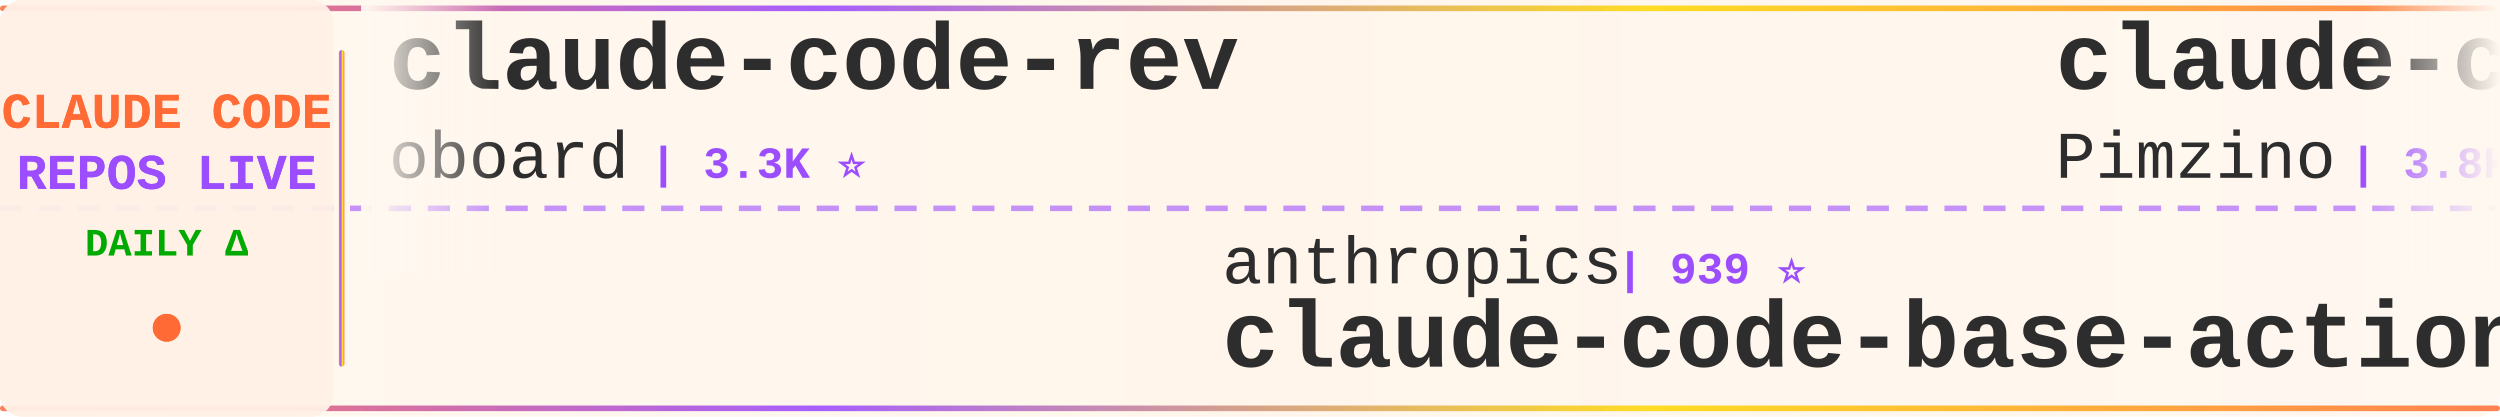
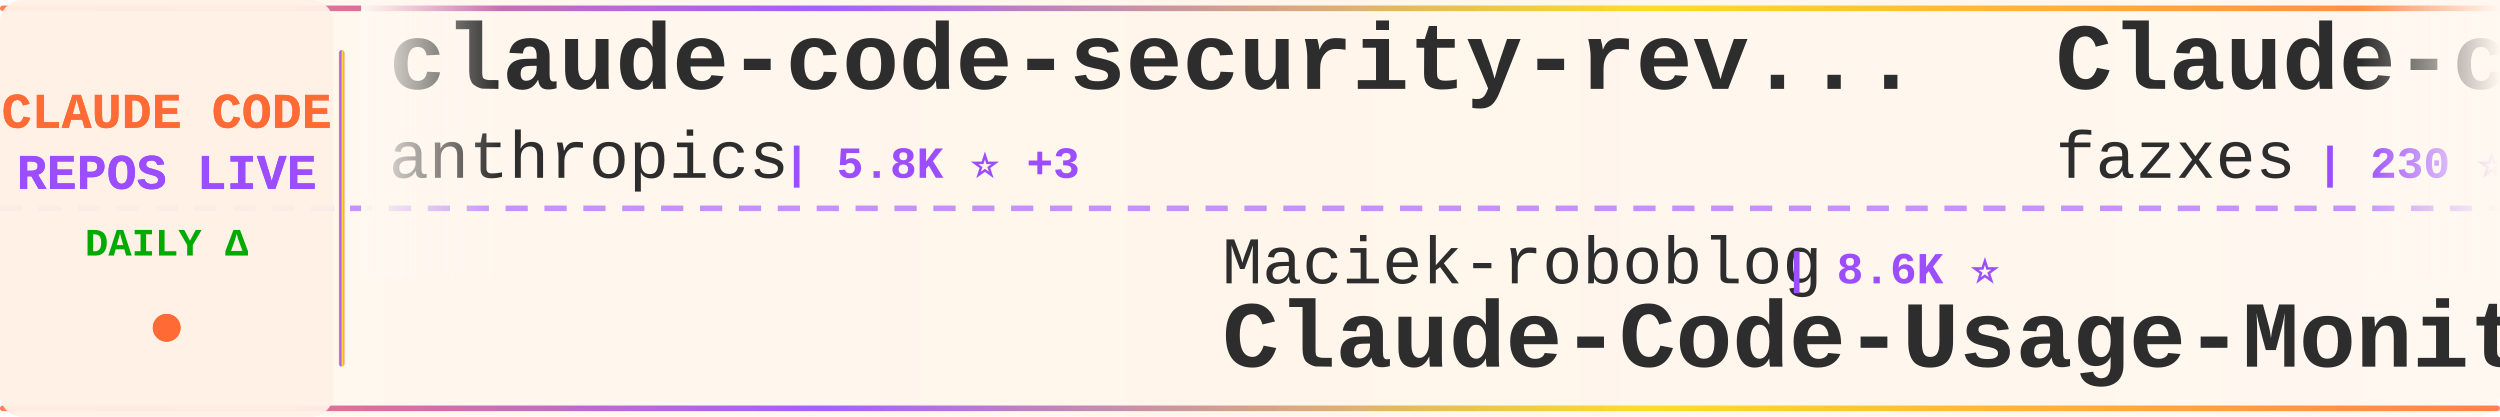
<svg xmlns="http://www.w3.org/2000/svg" width="900" height="150">
  <defs>
    <linearGradient id="tickerBg" x1="0%" y1="0%" x2="100%" y2="0%">
      <stop offset="0%" style="stop-color:#fff8f0;stop-opacity:0.98" />
      <stop offset="50%" style="stop-color:#fff5eb;stop-opacity:1" />
      <stop offset="100%" style="stop-color:#fff8f0;stop-opacity:0.98" />
    </linearGradient>
    <linearGradient id="borderGrad" x1="0%" y1="0%" x2="100%" y2="0%">
      <stop offset="0%" style="stop-color:#FF6B35;stop-opacity:0.85">
        <animate attributeName="stop-opacity" values="0.85;1;0.85" dur="2s" repeatCount="indefinite" />
      </stop>
      <stop offset="33%" style="stop-color:#9C4EFF;stop-opacity:0.9">
        <animate attributeName="stop-opacity" values="0.9;1;0.9" dur="2.2s" repeatCount="indefinite" />
      </stop>
      <stop offset="66%" style="stop-color:#FFD700;stop-opacity:0.85">
        <animate attributeName="stop-opacity" values="0.85;1;0.85" dur="1.8s" repeatCount="indefinite" />
      </stop>
      <stop offset="100%" style="stop-color:#FF6B35;stop-opacity:0.85">
        <animate attributeName="stop-opacity" values="0.85;1;0.85" dur="2s" repeatCount="indefinite" />
      </stop>
    </linearGradient>
    <filter id="textGlow">
      <feGaussianBlur stdDeviation="0.15" result="coloredBlur" />
      <feMerge>
        <feMergeNode in="coloredBlur" />
        <feMergeNode in="SourceGraphic" />
      </feMerge>
    </filter>
    <filter id="metricGlow">
      <feGaussianBlur stdDeviation="0.2" result="coloredBlur" />
      <feMerge>
        <feMergeNode in="coloredBlur" />
        <feMergeNode in="SourceGraphic" />
      </feMerge>
    </filter>
    <linearGradient id="leftFade" x1="0%" y1="0%" x2="100%" y2="0%">
      <stop offset="0%" style="stop-color:#fff8f0;stop-opacity:1" />
      <stop offset="100%" style="stop-color:#fff8f0;stop-opacity:0" />
    </linearGradient>
    <linearGradient id="rightFade" x1="0%" y1="0%" x2="100%" y2="0%">
      <stop offset="0%" style="stop-color:#fff8f0;stop-opacity:0" />
      <stop offset="100%" style="stop-color:#fff8f0;stop-opacity:1" />
    </linearGradient>
  </defs>
  <rect width="900" height="150" fill="url(#tickerBg)" rx="8" />
  <rect x="0" y="2" width="900" height="2" fill="url(#borderGrad)" rx="1" />
  <rect x="0" y="146" width="900" height="2" fill="url(#borderGrad)" rx="1" />
  <line x1="0" y1="75" x2="900" y2="75" stroke="#9C4EFF" stroke-width="2" stroke-dasharray="8 6" opacity="0.6" />
  <rect x="0" y="0" width="120" height="150" fill="#fff0e6" opacity="0.95" rx="8" />
  <text x="60" y="46" font-family="'Courier New', monospace" font-size="18" font-weight="bold" fill="#FF6B35" text-anchor="middle" filter="url(#textGlow)">
    CLAUDE CODE
  </text>
  <text x="60" y="68" font-family="'Courier New', monospace" font-size="18" font-weight="bold" fill="#9C4EFF" text-anchor="middle" filter="url(#textGlow)">
    REPOS LIVE
  </text>
  <text x="60" y="92" font-family="'Courier New', monospace" font-size="14" font-weight="bold" fill="#00aa00" text-anchor="middle">
    DAILY Δ
  </text>
  <circle cx="60" cy="118" r="5" fill="#FF6B35" filter="url(#metricGlow)">
    <animate attributeName="r" values="4;6;4" dur="1.5s" repeatCount="indefinite" />
    <animate attributeName="opacity" values="0.6;1;0.6" dur="1.5s" repeatCount="indefinite" />
  </circle>
  <rect x="122" y="18" width="2" height="114" fill="url(#borderGrad)" rx="1" />
  <clipPath id="tickerClip">
    <rect x="130" y="0" width="770" height="150" />
  </clipPath>
  <g clip-path="url(#tickerClip)">
    <g id="tickerItems">
      <animateTransform attributeName="transform" attributeType="XML" type="translate" from="0 0" to="-3000 0" dur="54s" repeatCount="indefinite" />
      <g transform="translate(0, 0)">
-         <text x="140" y="32" font-family="'Courier New', monospace" font-size="34" font-weight="bold" fill="#2d2d2d">claude-code-rev</text>
-         <text x="140" y="64" font-family="'Courier New', monospace" font-size="24" font-weight="normal" fill="#2d2d2d" opacity="1.0">oboard</text>
-         <text x="234" y="64" font-family="'Courier New', monospace" font-size="16" font-weight="bold" fill="#9C4EFF"> | 3.3K ⭐</text>
+         <text x="140" y="32" font-family="'Courier New', monospace" font-size="34" font-weight="bold" fill="#2d2d2d">claude-code-security-rev...</text>
+         <text x="140" y="64" font-family="'Courier New', monospace" font-size="24" font-weight="normal" fill="#2d2d2d" opacity="1.0">anthropics</text>
+         <text x="282" y="64" font-family="'Courier New', monospace" font-size="16" font-weight="bold" fill="#9C4EFF"> | 5.8K ⭐ +3</text>
      </g>
      <g transform="translate(300, 0)">
-         <text x="140" y="102" font-family="'Courier New', monospace" font-size="24" font-weight="normal" fill="#2d2d2d" opacity="1.0">anthropics</text>
-         <text x="282" y="102" font-family="'Courier New', monospace" font-size="16" font-weight="bold" fill="#9C4EFF"> | 939 ⭐</text>
-         <text x="140" y="132" font-family="'Courier New', monospace" font-size="34" font-weight="bold" fill="#2d2d2d">claude-code-base-action</text>
+         <text x="140" y="102" font-family="'Courier New', monospace" font-size="24" font-weight="normal" fill="#2d2d2d" opacity="1.0">Maciek-roboblog</text>
+         <text x="342" y="102" font-family="'Courier New', monospace" font-size="16" font-weight="bold" fill="#9C4EFF"> | 8.6K ⭐</text>
+         <text x="140" y="132" font-family="'Courier New', monospace" font-size="34" font-weight="bold" fill="#2d2d2d">Claude-Code-Usage-Monito...</text>
      </g>
      <g transform="translate(600, 0)">
-         <text x="140" y="32" font-family="'Courier New', monospace" font-size="34" font-weight="bold" fill="#2d2d2d">claude-code-spec-workflo...</text>
-         <text x="140" y="64" font-family="'Courier New', monospace" font-size="24" font-weight="normal" fill="#2d2d2d" opacity="1.0">Pimzino</text>
-         <text x="246" y="64" font-family="'Courier New', monospace" font-size="16" font-weight="bold" fill="#9C4EFF"> | 3.8K ⭐ +1</text>
+         <text x="140" y="32" font-family="'Courier New', monospace" font-size="34" font-weight="bold" fill="#2d2d2d">Claude-code</text>
+         <text x="140" y="64" font-family="'Courier New', monospace" font-size="24" font-weight="normal" fill="#2d2d2d" opacity="1.0">fazxes</text>
+         <text x="234" y="64" font-family="'Courier New', monospace" font-size="16" font-weight="bold" fill="#9C4EFF"> | 230 ⭐</text>
      </g>
      <g transform="translate(900, 0)">
-         <text x="140" y="102" font-family="'Courier New', monospace" font-size="24" font-weight="normal" fill="#2d2d2d" opacity="1.0">guanshan</text>
-         <text x="258" y="102" font-family="'Courier New', monospace" font-size="16" font-weight="bold" fill="#9C4EFF"> | 61 ⭐</text>
-         <text x="140" y="132" font-family="'Courier New', monospace" font-size="34" font-weight="bold" fill="#2d2d2d">ClaudeCode</text>
+         <text x="140" y="102" font-family="'Courier New', monospace" font-size="24" font-weight="normal" fill="#2d2d2d" opacity="1.0">chauncygu</text>
+         <text x="270" y="102" font-family="'Courier New', monospace" font-size="16" font-weight="bold" fill="#9C4EFF"> | 2.8K ⭐ +1</text>
+         <text x="140" y="132" font-family="'Courier New', monospace" font-size="34" font-weight="bold" fill="#2d2d2d">collection-claude-code-s...</text>
      </g>
      <g transform="translate(1200, 0)">
-         <text x="140" y="32" font-family="'Courier New', monospace" font-size="34" font-weight="bold" fill="#2d2d2d">edmunds-claude-code</text>
-         <text x="140" y="64" font-family="'Courier New', monospace" font-size="24" font-weight="normal" fill="#2d2d2d" opacity="1.0">edmund-io</text>
-         <text x="270" y="64" font-family="'Courier New', monospace" font-size="16" font-weight="bold" fill="#9C4EFF"> | 1.5K ⭐</text>
+         <text x="140" y="32" font-family="'Courier New', monospace" font-size="34" font-weight="bold" fill="#2d2d2d">claude-code-tudou</text>
+         <text x="140" y="64" font-family="'Courier New', monospace" font-size="24" font-weight="normal" fill="#2d2d2d" opacity="1.0">AICoderTudou</text>
+         <text x="306" y="64" font-family="'Courier New', monospace" font-size="16" font-weight="bold" fill="#9C4EFF"> | 497 ⭐</text>
      </g>
      <g transform="translate(1500, 0)">
-         <text x="140" y="102" font-family="'Courier New', monospace" font-size="24" font-weight="normal" fill="#2d2d2d" opacity="1.0">ChinaSiro</text>
-         <text x="270" y="102" font-family="'Courier New', monospace" font-size="16" font-weight="bold" fill="#9C4EFF"> | 9.6K ⭐</text>
-         <text x="140" y="132" font-family="'Courier New', monospace" font-size="34" font-weight="bold" fill="#2d2d2d">claude-code-sourcemap</text>
+         <text x="140" y="102" font-family="'Courier New', monospace" font-size="24" font-weight="normal" fill="#2d2d2d" opacity="1.0">alirezarezvani</text>
+         <text x="330" y="102" font-family="'Courier New', monospace" font-size="16" font-weight="bold" fill="#9C4EFF"> | 24.1K ⭐ +6</text>
+         <text x="140" y="132" font-family="'Courier New', monospace" font-size="34" font-weight="bold" fill="#2d2d2d">claude-skills</text>
      </g>
      <g transform="translate(1800, 0)">
-         <text x="140" y="32" font-family="'Courier New', monospace" font-size="34" font-weight="bold" fill="#2d2d2d">claude-code-source</text>
-         <text x="140" y="64" font-family="'Courier New', monospace" font-size="24" font-weight="normal" fill="#2d2d2d" opacity="1.0">JrCx7scC</text>
-         <text x="258" y="64" font-family="'Courier New', monospace" font-size="16" font-weight="bold" fill="#9C4EFF"> | 373 ⭐</text>
+         <text x="140" y="32" font-family="'Courier New', monospace" font-size="34" font-weight="bold" fill="#2d2d2d">learn-claude-code</text>
+         <text x="140" y="64" font-family="'Courier New', monospace" font-size="24" font-weight="normal" fill="#2d2d2d" opacity="1.0">shareAI-lab</text>
+         <text x="294" y="64" font-family="'Courier New', monospace" font-size="16" font-weight="bold" fill="#9C4EFF"> | 73.6K ⭐ +12</text>
      </g>
      <g transform="translate(2100, 0)">
-         <text x="140" y="102" font-family="'Courier New', monospace" font-size="24" font-weight="normal" fill="#2d2d2d" opacity="1.0">fazxes</text>
-         <text x="234" y="102" font-family="'Courier New', monospace" font-size="16" font-weight="bold" fill="#9C4EFF"> | 230 ⭐</text>
-         <text x="140" y="132" font-family="'Courier New', monospace" font-size="34" font-weight="bold" fill="#2d2d2d">Claude-code</text>
+         <text x="140" y="102" font-family="'Courier New', monospace" font-size="24" font-weight="normal" fill="#2d2d2d" opacity="1.0">feiskyer</text>
+         <text x="258" y="102" font-family="'Courier New', monospace" font-size="16" font-weight="bold" fill="#9C4EFF"> | 1.6K ⭐</text>
+         <text x="140" y="132" font-family="'Courier New', monospace" font-size="34" font-weight="bold" fill="#2d2d2d">claude-code-settings</text>
      </g>
      <g transform="translate(2400, 0)">
-         <text x="140" y="32" font-family="'Courier New', monospace" font-size="34" font-weight="bold" fill="#2d2d2d">claude-code-guide</text>
-         <text x="140" y="64" font-family="'Courier New', monospace" font-size="24" font-weight="normal" fill="#2d2d2d" opacity="1.0">Cranot</text>
-         <text x="234" y="64" font-family="'Courier New', monospace" font-size="16" font-weight="bold" fill="#9C4EFF"> | 2.9K ⭐</text>
+         <text x="140" y="32" font-family="'Courier New', monospace" font-size="34" font-weight="bold" fill="#2d2d2d">ClaudeCode</text>
+         <text x="140" y="64" font-family="'Courier New', monospace" font-size="24" font-weight="normal" fill="#2d2d2d" opacity="1.0">guanshan</text>
+         <text x="258" y="64" font-family="'Courier New', monospace" font-size="16" font-weight="bold" fill="#9C4EFF"> | 61 ⭐</text>
      </g>
      <g transform="translate(2700, 0)">
-         <text x="140" y="102" font-family="'Courier New', monospace" font-size="24" font-weight="normal" fill="#2d2d2d" opacity="1.0">affaan-m</text>
-         <text x="258" y="102" font-family="'Courier New', monospace" font-size="16" font-weight="bold" fill="#9C4EFF"> | 238.7K ⭐ +34</text>
-         <text x="140" y="132" font-family="'Courier New', monospace" font-size="34" font-weight="bold" fill="#2d2d2d">ECC</text>
+         <text x="140" y="102" font-family="'Courier New', monospace" font-size="24" font-weight="normal" fill="#2d2d2d" opacity="1.0">huangserva</text>
+         <text x="282" y="102" font-family="'Courier New', monospace" font-size="16" font-weight="bold" fill="#9C4EFF"> | 622 ⭐</text>
+         <text x="140" y="132" font-family="'Courier New', monospace" font-size="34" font-weight="bold" fill="#2d2d2d">claude-code-cli</text>
      </g>
      <g transform="translate(3000, 0)">
-         <text x="140" y="32" font-family="'Courier New', monospace" font-size="34" font-weight="bold" fill="#2d2d2d">claude-code-rev</text>
-         <text x="140" y="64" font-family="'Courier New', monospace" font-size="24" font-weight="normal" fill="#2d2d2d" opacity="1.0">oboard</text>
-         <text x="234" y="64" font-family="'Courier New', monospace" font-size="16" font-weight="bold" fill="#9C4EFF"> | 3.3K ⭐</text>
+         <text x="140" y="32" font-family="'Courier New', monospace" font-size="34" font-weight="bold" fill="#2d2d2d">claude-code-security-rev...</text>
+         <text x="140" y="64" font-family="'Courier New', monospace" font-size="24" font-weight="normal" fill="#2d2d2d" opacity="1.0">anthropics</text>
+         <text x="282" y="64" font-family="'Courier New', monospace" font-size="16" font-weight="bold" fill="#9C4EFF"> | 5.8K ⭐ +3</text>
      </g>
      <g transform="translate(3300, 0)">
-         <text x="140" y="102" font-family="'Courier New', monospace" font-size="24" font-weight="normal" fill="#2d2d2d" opacity="1.0">anthropics</text>
-         <text x="282" y="102" font-family="'Courier New', monospace" font-size="16" font-weight="bold" fill="#9C4EFF"> | 939 ⭐</text>
-         <text x="140" y="132" font-family="'Courier New', monospace" font-size="34" font-weight="bold" fill="#2d2d2d">claude-code-base-action</text>
+         <text x="140" y="102" font-family="'Courier New', monospace" font-size="24" font-weight="normal" fill="#2d2d2d" opacity="1.0">Maciek-roboblog</text>
+         <text x="342" y="102" font-family="'Courier New', monospace" font-size="16" font-weight="bold" fill="#9C4EFF"> | 8.6K ⭐</text>
+         <text x="140" y="132" font-family="'Courier New', monospace" font-size="34" font-weight="bold" fill="#2d2d2d">Claude-Code-Usage-Monito...</text>
      </g>
      <g transform="translate(3600, 0)">
-         <text x="140" y="32" font-family="'Courier New', monospace" font-size="34" font-weight="bold" fill="#2d2d2d">claude-code-spec-workflo...</text>
-         <text x="140" y="64" font-family="'Courier New', monospace" font-size="24" font-weight="normal" fill="#2d2d2d" opacity="1.0">Pimzino</text>
-         <text x="246" y="64" font-family="'Courier New', monospace" font-size="16" font-weight="bold" fill="#9C4EFF"> | 3.8K ⭐ +1</text>
+         <text x="140" y="32" font-family="'Courier New', monospace" font-size="34" font-weight="bold" fill="#2d2d2d">Claude-code</text>
+         <text x="140" y="64" font-family="'Courier New', monospace" font-size="24" font-weight="normal" fill="#2d2d2d" opacity="1.0">fazxes</text>
+         <text x="234" y="64" font-family="'Courier New', monospace" font-size="16" font-weight="bold" fill="#9C4EFF"> | 230 ⭐</text>
      </g>
      <g transform="translate(3900, 0)">
-         <text x="140" y="102" font-family="'Courier New', monospace" font-size="24" font-weight="normal" fill="#2d2d2d" opacity="1.0">guanshan</text>
-         <text x="258" y="102" font-family="'Courier New', monospace" font-size="16" font-weight="bold" fill="#9C4EFF"> | 61 ⭐</text>
-         <text x="140" y="132" font-family="'Courier New', monospace" font-size="34" font-weight="bold" fill="#2d2d2d">ClaudeCode</text>
+         <text x="140" y="102" font-family="'Courier New', monospace" font-size="24" font-weight="normal" fill="#2d2d2d" opacity="1.0">chauncygu</text>
+         <text x="270" y="102" font-family="'Courier New', monospace" font-size="16" font-weight="bold" fill="#9C4EFF"> | 2.8K ⭐ +1</text>
+         <text x="140" y="132" font-family="'Courier New', monospace" font-size="34" font-weight="bold" fill="#2d2d2d">collection-claude-code-s...</text>
      </g>
    </g>
  </g>
  <rect x="130" y="0" width="50" height="100" fill="url(#leftFade)" />
  <rect x="850" y="0" width="50" height="100" fill="url(#rightFade)" />
</svg>
